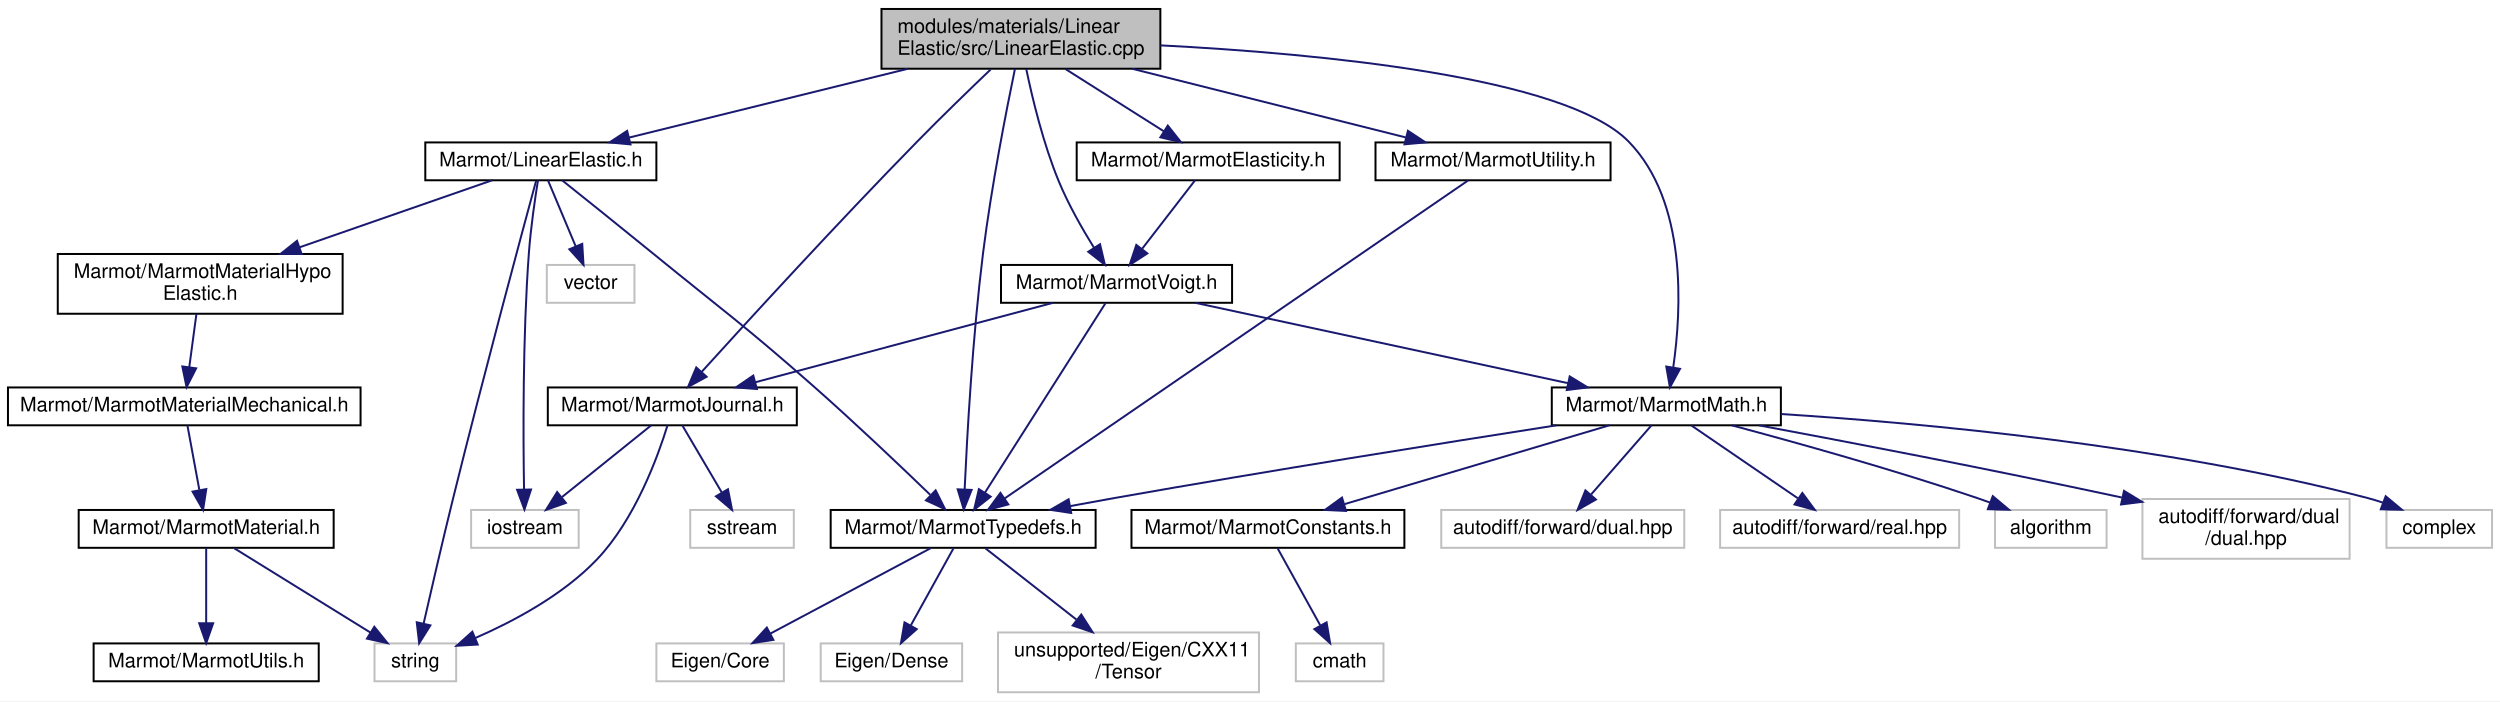
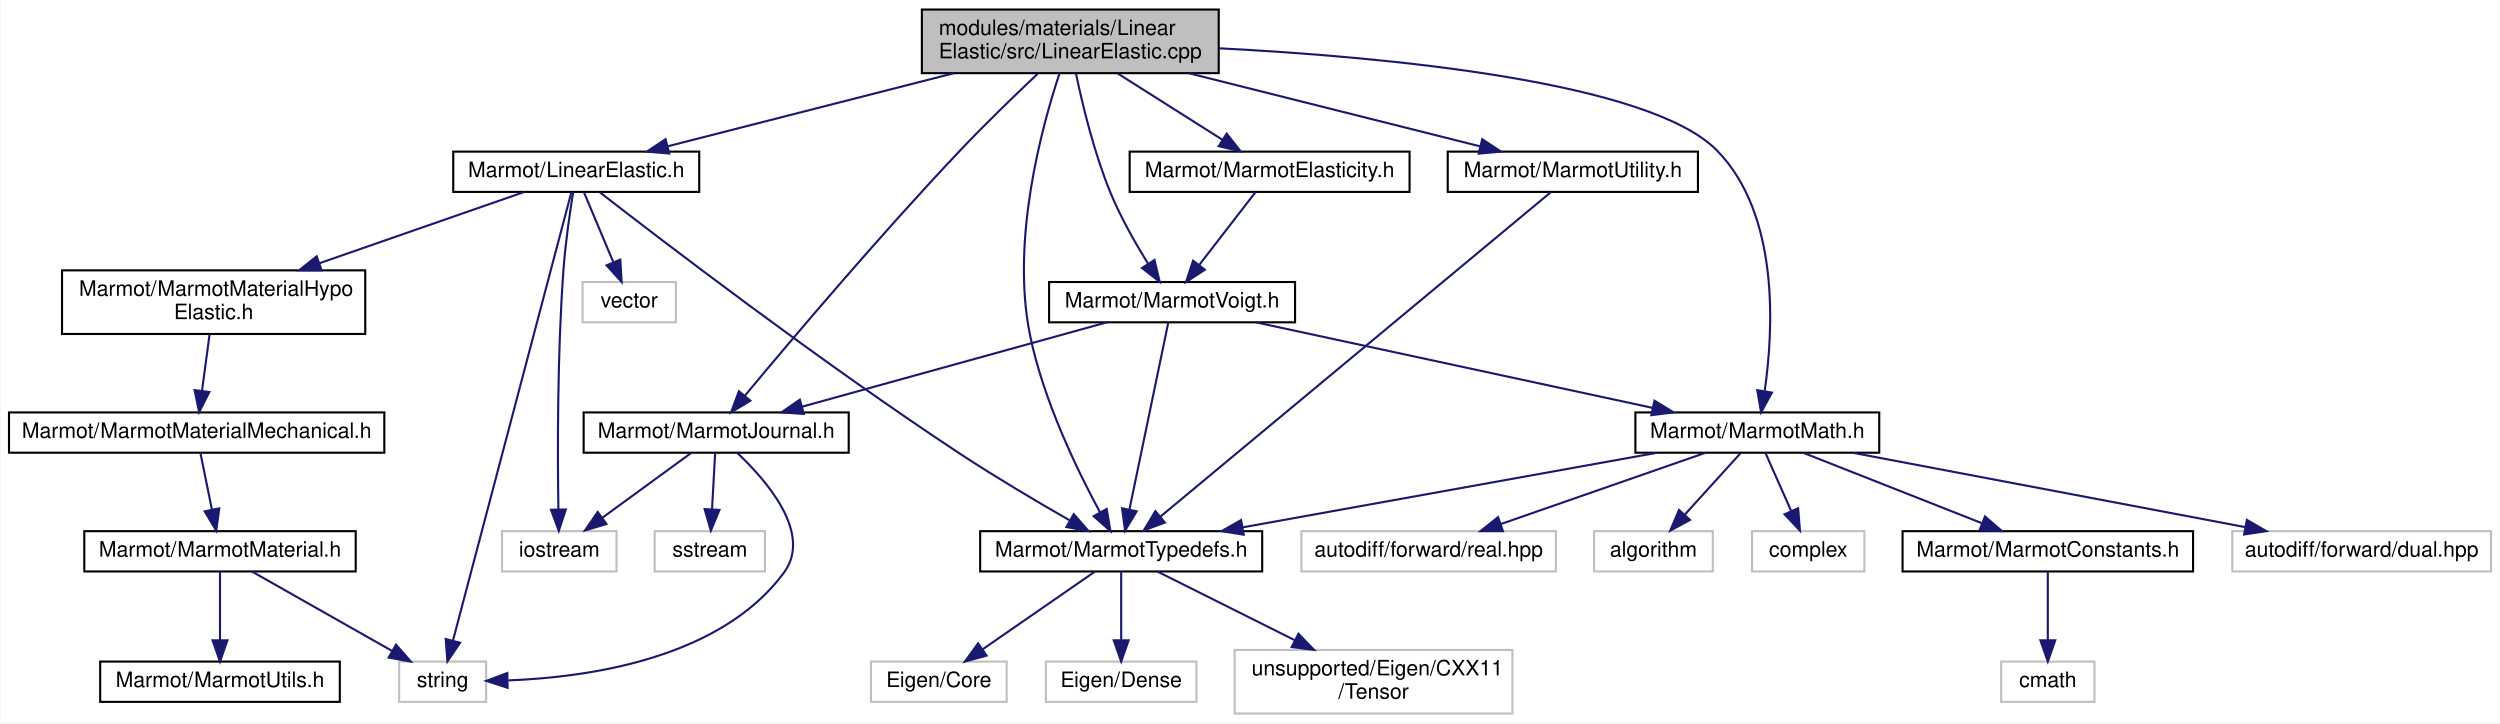
- <svg xmlns="http://www.w3.org/2000/svg" xmlns:xlink="http://www.w3.org/1999/xlink" width="1255pt" height="352pt" viewBox="0.00 0.00 1255.00 352.00">
-   <g id="graph0" class="graph" transform="scale(1 1) rotate(0) translate(4 348)">
-     <polygon fill="white" stroke="transparent" points="-4,4 -4,-348 1251,-348 1251,4 -4,4" />
+ <svg xmlns="http://www.w3.org/2000/svg" xmlns:xlink="http://www.w3.org/1999/xlink" width="1179pt" height="341pt" viewBox="0.00 0.00 1178.50 341.00">
+   <g id="graph0" class="graph" transform="scale(1 1) rotate(0) translate(4 337)">
+     <polygon fill="white" stroke="transparent" points="-4,4 -4,-337 1174.5,-337 1174.5,4 -4,4" />
    <g id="node1" class="node">
      <g id="a_node1">
        <a xlink:title=" ">
-           <polygon fill="#bfbfbf" stroke="black" points="438.5,-313.5 438.5,-343.5 578.5,-343.5 578.5,-313.5 438.5,-313.5" />
-           <text text-anchor="start" x="446.5" y="-331.5" font-family="Helvetica,sans-Serif" font-size="10.00">modules/materials/Linear</text>
-           <text text-anchor="middle" x="508.5" y="-320.5" font-family="Helvetica,sans-Serif" font-size="10.00">Elastic/src/LinearElastic.cpp</text>
+           <polygon fill="#bfbfbf" stroke="black" points="430.5,-302.5 430.5,-332.5 570.5,-332.5 570.5,-302.5 430.5,-302.5" />
+           <text text-anchor="start" x="438.5" y="-320.5" font-family="Helvetica,sans-Serif" font-size="10.00">modules/materials/Linear</text>
+           <text text-anchor="middle" x="500.5" y="-309.5" font-family="Helvetica,sans-Serif" font-size="10.00">Elastic/src/LinearElastic.cpp</text>
        </a>
      </g>
    </g>
    <g id="node2" class="node">
      <g id="a_node2">
        <a xlink:href="LinearElastic_8h.html" target="_top" xlink:title=" ">
-           <polygon fill="white" stroke="black" points="209.5,-257.5 209.5,-276.5 325.5,-276.5 325.5,-257.5 209.5,-257.5" />
-           <text text-anchor="middle" x="267.5" y="-264.5" font-family="Helvetica,sans-Serif" font-size="10.00">Marmot/LinearElastic.h</text>
+           <polygon fill="white" stroke="black" points="209.5,-246.5 209.5,-265.5 325.5,-265.5 325.5,-246.5 209.5,-246.5" />
+           <text text-anchor="middle" x="267.5" y="-253.5" font-family="Helvetica,sans-Serif" font-size="10.00">Marmot/LinearElastic.h</text>
        </a>
      </g>
    </g>
    <g id="edge1" class="edge">
-       <path fill="none" stroke="midnightblue" d="M451.69,-313.47C408.93,-302.92 351.16,-288.66 311.79,-278.94" />
-       <polygon fill="midnightblue" stroke="midnightblue" points="312.5,-275.51 301.95,-276.51 310.82,-282.3 312.5,-275.51" />
+       <path fill="none" stroke="midnightblue" d="M445.58,-302.47C404.33,-291.94 348.62,-277.72 310.57,-268" />
+       <polygon fill="midnightblue" stroke="midnightblue" points="311.37,-264.59 300.81,-265.51 309.63,-271.37 311.37,-264.59" />
    </g>
    <g id="node8" class="node">
      <g id="a_node8">
        <a xlink:href="MarmotTypedefs_8h.html" target="_top" xlink:title=" ">
-           <polygon fill="white" stroke="black" points="413,-73 413,-92 546,-92 546,-73 413,-73" />
-           <text text-anchor="middle" x="479.5" y="-80" font-family="Helvetica,sans-Serif" font-size="10.00">Marmot/MarmotTypedefs.h</text>
-         </a>
-       </g>
-     </g>
-     <g id="edge32" class="edge">
-       <path fill="none" stroke="midnightblue" d="M505.51,-313.44C501.3,-293.14 493.68,-254.36 489.5,-221 484.22,-178.8 481.45,-128.93 480.25,-102.38" />
-       <polygon fill="midnightblue" stroke="midnightblue" points="483.74,-102.06 479.82,-92.22 476.75,-102.36 483.74,-102.06" />
+           <polygon fill="white" stroke="black" points="458,-67.5 458,-86.5 591,-86.5 591,-67.5 458,-67.5" />
+           <text text-anchor="middle" x="524.5" y="-74.5" font-family="Helvetica,sans-Serif" font-size="10.00">Marmot/MarmotTypedefs.h</text>
+         </a>
+       </g>
+     </g>
+     <g id="edge31" class="edge">
+       <path fill="none" stroke="midnightblue" d="M495.41,-302.35C487.09,-277.3 472.4,-223.63 481.5,-179 487.79,-148.15 503.87,-115.06 514.48,-95.46" />
+       <polygon fill="midnightblue" stroke="midnightblue" points="517.65,-96.97 519.46,-86.53 511.53,-93.56 517.65,-96.97" />
    </g>
    <g id="node14" class="node">
      <g id="a_node14">
        <a xlink:href="MarmotElasticity_8h.html" target="_top" xlink:title=" ">
-           <polygon fill="white" stroke="black" points="536.5,-257.5 536.5,-276.5 668.5,-276.5 668.5,-257.5 536.5,-257.5" />
-           <text text-anchor="middle" x="602.5" y="-264.5" font-family="Helvetica,sans-Serif" font-size="10.00">Marmot/MarmotElasticity.h</text>
+           <polygon fill="white" stroke="black" points="528.5,-246.5 528.5,-265.5 660.5,-265.5 660.5,-246.5 528.5,-246.5" />
+           <text text-anchor="middle" x="594.5" y="-253.5" font-family="Helvetica,sans-Serif" font-size="10.00">Marmot/MarmotElasticity.h</text>
        </a>
      </g>
    </g>
    <g id="edge14" class="edge">
-       <path fill="none" stroke="midnightblue" d="M530.78,-313.4C545.7,-303.95 565.28,-291.56 580.21,-282.11" />
-       <polygon fill="midnightblue" stroke="midnightblue" points="582.24,-284.96 588.82,-276.66 578.5,-279.05 582.24,-284.96" />
+       <path fill="none" stroke="midnightblue" d="M522.78,-302.4C537.7,-292.95 557.28,-280.56 572.21,-271.11" />
+       <polygon fill="midnightblue" stroke="midnightblue" points="574.24,-273.96 580.82,-265.66 570.5,-268.05 574.24,-273.96" />
    </g>
    <g id="node15" class="node">
      <g id="a_node15">
        <a xlink:href="MarmotVoigt_8h.html" target="_top" xlink:title=" ">
-           <polygon fill="white" stroke="black" points="498.5,-196 498.5,-215 614.5,-215 614.5,-196 498.5,-196" />
-           <text text-anchor="middle" x="556.5" y="-203" font-family="Helvetica,sans-Serif" font-size="10.00">Marmot/MarmotVoigt.h</text>
-         </a>
-       </g>
-     </g>
-     <g id="edge35" class="edge">
-       <path fill="none" stroke="midnightblue" d="M511.18,-313.37C514.19,-298.88 519.7,-275.86 527.5,-257 532.31,-245.37 539.3,-233.11 545.21,-223.58" />
-       <polygon fill="midnightblue" stroke="midnightblue" points="548.21,-225.4 550.65,-215.09 542.31,-221.62 548.21,-225.4" />
+           <polygon fill="white" stroke="black" points="490.5,-185 490.5,-204 606.5,-204 606.5,-185 490.5,-185" />
+           <text text-anchor="middle" x="548.5" y="-192" font-family="Helvetica,sans-Serif" font-size="10.00">Marmot/MarmotVoigt.h</text>
+         </a>
+       </g>
+     </g>
+     <g id="edge34" class="edge">
+       <path fill="none" stroke="midnightblue" d="M503.18,-302.37C506.19,-287.88 511.7,-264.86 519.5,-246 524.31,-234.37 531.3,-222.11 537.21,-212.58" />
+       <polygon fill="midnightblue" stroke="midnightblue" points="540.21,-214.4 542.65,-204.09 534.31,-210.62 540.21,-214.4" />
    </g>
    <g id="node16" class="node">
      <g id="a_node16">
        <a xlink:href="MarmotJournal_8h.html" target="_top" xlink:title=" ">
-           <polygon fill="white" stroke="black" points="271,-134.5 271,-153.5 396,-153.5 396,-134.5 271,-134.5" />
-           <text text-anchor="middle" x="333.5" y="-141.5" font-family="Helvetica,sans-Serif" font-size="10.00">Marmot/MarmotJournal.h</text>
-         </a>
-       </g>
-     </g>
-     <g id="edge30" class="edge">
-       <path fill="none" stroke="midnightblue" d="M493.29,-313.11C482.81,-303.11 468.65,-289.41 456.5,-277 416.52,-236.19 371.08,-186.53 348.25,-161.34" />
-       <polygon fill="midnightblue" stroke="midnightblue" points="350.72,-158.86 341.41,-153.79 345.53,-163.55 350.72,-158.86" />
+           <polygon fill="white" stroke="black" points="271,-123.5 271,-142.5 396,-142.5 396,-123.5 271,-123.5" />
+           <text text-anchor="middle" x="333.5" y="-130.5" font-family="Helvetica,sans-Serif" font-size="10.00">Marmot/MarmotJournal.h</text>
+         </a>
+       </g>
+     </g>
+     <g id="edge29" class="edge">
+       <path fill="none" stroke="midnightblue" d="M485.15,-302.24C474.62,-292.3 460.44,-278.61 448.5,-266 410.36,-225.73 368.16,-175.8 347.07,-150.44" />
+       <polygon fill="midnightblue" stroke="midnightblue" points="349.61,-148.02 340.53,-142.55 344.22,-152.49 349.61,-148.02" />
    </g>
    <g id="node18" class="node">
      <g id="a_node18">
        <a xlink:href="MarmotMath_8h.html" target="_top" xlink:title=" ">
-           <polygon fill="white" stroke="black" points="775,-134.5 775,-153.5 890,-153.5 890,-134.5 775,-134.5" />
-           <text text-anchor="middle" x="832.5" y="-141.5" font-family="Helvetica,sans-Serif" font-size="10.00">Marmot/MarmotMath.h</text>
-         </a>
-       </g>
-     </g>
-     <g id="edge31" class="edge">
-       <path fill="none" stroke="midnightblue" d="M578.53,-325.23C658.29,-321.1 781.68,-309.5 813.5,-277 843.11,-246.76 840.12,-192.39 835.99,-163.78" />
-       <polygon fill="midnightblue" stroke="midnightblue" points="839.38,-162.85 834.3,-153.55 832.48,-163.99 839.38,-162.85" />
-     </g>
-     <g id="node26" class="node">
-       <g id="a_node26">
+           <polygon fill="white" stroke="black" points="767,-123.5 767,-142.5 882,-142.5 882,-123.5 767,-123.5" />
+           <text text-anchor="middle" x="824.5" y="-130.5" font-family="Helvetica,sans-Serif" font-size="10.00">Marmot/MarmotMath.h</text>
+         </a>
+       </g>
+     </g>
+     <g id="edge30" class="edge">
+       <path fill="none" stroke="midnightblue" d="M570.53,-314.23C650.29,-310.1 773.68,-298.5 805.5,-266 835.11,-235.76 832.12,-181.39 827.99,-152.78" />
+       <polygon fill="midnightblue" stroke="midnightblue" points="831.38,-151.85 826.3,-142.55 824.48,-152.99 831.38,-151.85" />
+     </g>
+     <g id="node25" class="node">
+       <g id="a_node25">
        <a xlink:href="MarmotUtility_8h.html" target="_top" xlink:title=" ">
-           <polygon fill="white" stroke="black" points="686.5,-257.5 686.5,-276.5 804.5,-276.5 804.5,-257.5 686.5,-257.5" />
-           <text text-anchor="middle" x="745.5" y="-264.5" font-family="Helvetica,sans-Serif" font-size="10.00">Marmot/MarmotUtility.h</text>
-         </a>
-       </g>
-     </g>
-     <g id="edge33" class="edge">
-       <path fill="none" stroke="midnightblue" d="M564.37,-313.47C606.32,-302.94 662.99,-288.72 701.69,-279" />
-       <polygon fill="midnightblue" stroke="midnightblue" points="702.77,-282.34 711.62,-276.51 701.07,-275.55 702.77,-282.34" />
+           <polygon fill="white" stroke="black" points="678.5,-246.5 678.5,-265.5 796.5,-265.5 796.5,-246.5 678.5,-246.5" />
+           <text text-anchor="middle" x="737.5" y="-253.5" font-family="Helvetica,sans-Serif" font-size="10.00">Marmot/MarmotUtility.h</text>
+         </a>
+       </g>
+     </g>
+     <g id="edge32" class="edge">
+       <path fill="none" stroke="midnightblue" d="M556.37,-302.47C598.32,-291.94 654.99,-277.72 693.69,-268" />
+       <polygon fill="midnightblue" stroke="midnightblue" points="694.77,-271.34 703.62,-265.51 693.07,-264.55 694.77,-271.34" />
    </g>
    <g id="node3" class="node">
      <g id="a_node3">
        <a xlink:href="MarmotMaterialHypoElastic_8h.html" target="_top" xlink:title=" ">
-           <polygon fill="white" stroke="black" points="25,-190.5 25,-220.5 168,-220.5 168,-190.5 25,-190.5" />
-           <text text-anchor="start" x="33" y="-208.5" font-family="Helvetica,sans-Serif" font-size="10.00">Marmot/MarmotMaterialHypo</text>
-           <text text-anchor="middle" x="96.5" y="-197.5" font-family="Helvetica,sans-Serif" font-size="10.00">Elastic.h</text>
+           <polygon fill="white" stroke="black" points="25,-179.5 25,-209.5 168,-209.5 168,-179.5 25,-179.5" />
+           <text text-anchor="start" x="33" y="-197.5" font-family="Helvetica,sans-Serif" font-size="10.00">Marmot/MarmotMaterialHypo</text>
+           <text text-anchor="middle" x="96.5" y="-186.5" font-family="Helvetica,sans-Serif" font-size="10.00">Elastic.h</text>
        </a>
      </g>
    </g>
    <g id="edge2" class="edge">
-       <path fill="none" stroke="midnightblue" d="M243,-257.48C217.89,-248.74 178.14,-234.91 146.38,-223.86" />
-       <polygon fill="midnightblue" stroke="midnightblue" points="147.4,-220.5 136.8,-220.52 145.1,-227.11 147.4,-220.5" />
+       <path fill="none" stroke="midnightblue" d="M243,-246.48C217.89,-237.74 178.14,-223.91 146.38,-212.86" />
+       <polygon fill="midnightblue" stroke="midnightblue" points="147.4,-209.5 136.8,-209.52 145.1,-216.11 147.4,-209.5" />
    </g>
    <g id="node7" class="node">
      <g id="a_node7">
        <a xlink:title=" ">
          <polygon fill="white" stroke="#bfbfbf" points="184,-6 184,-25 225,-25 225,-6 184,-6" />
          <text text-anchor="middle" x="204.5" y="-13" font-family="Helvetica,sans-Serif" font-size="10.00">string</text>
        </a>
      </g>
    </g>
    <g id="edge12" class="edge">
-       <path fill="none" stroke="midnightblue" d="M265.13,-257.28C258.39,-232.44 238.64,-159.17 223.5,-98 218.17,-76.46 212.44,-51.61 208.68,-35.07" />
-       <polygon fill="midnightblue" stroke="midnightblue" points="212.04,-34.07 206.42,-25.08 205.21,-35.61 212.04,-34.07" />
+       <path fill="none" stroke="midnightblue" d="M265.18,-246.23C256,-211.46 222.03,-82.85 209.33,-34.78" />
+       <polygon fill="midnightblue" stroke="midnightblue" points="212.71,-33.87 206.77,-25.1 205.94,-35.66 212.71,-33.87" />
    </g>
    <g id="edge7" class="edge">
-       <path fill="none" stroke="midnightblue" d="M278.27,-257.42C289.57,-248.4 307.84,-233.77 323.5,-221 359.71,-191.48 369.46,-184.9 404.5,-154 425.08,-135.85 447.96,-114.11 462.97,-99.61" />
-       <polygon fill="midnightblue" stroke="midnightblue" points="465.69,-101.85 470.44,-92.37 460.82,-96.82 465.69,-101.85" />
+       <path fill="none" stroke="midnightblue" d="M278.67,-246.27C306.64,-224.55 382.24,-166.64 448.5,-123 465.47,-111.83 485.23,-100.16 500.35,-91.51" />
+       <polygon fill="midnightblue" stroke="midnightblue" points="502.13,-94.53 509.1,-86.55 498.67,-88.44 502.13,-94.53" />
    </g>
    <g id="node12" class="node">
      <g id="a_node12">
        <a xlink:title=" ">
-           <polygon fill="white" stroke="#bfbfbf" points="232.5,-73 232.5,-92 286.5,-92 286.5,-73 232.5,-73" />
-           <text text-anchor="middle" x="259.5" y="-80" font-family="Helvetica,sans-Serif" font-size="10.00">iostream</text>
+           <polygon fill="white" stroke="#bfbfbf" points="232.5,-67.5 232.5,-86.5 286.5,-86.5 286.5,-67.5 232.5,-67.5" />
+           <text text-anchor="middle" x="259.5" y="-74.5" font-family="Helvetica,sans-Serif" font-size="10.00">iostream</text>
        </a>
      </g>
    </g>
    <g id="edge11" class="edge">
-       <path fill="none" stroke="midnightblue" d="M266.05,-257.4C264.59,-248.37 262.44,-233.73 261.5,-221 258.38,-178.69 258.63,-128.86 259.07,-102.35" />
-       <polygon fill="midnightblue" stroke="midnightblue" points="262.57,-102.27 259.27,-92.2 255.58,-102.13 262.57,-102.27" />
+       <path fill="none" stroke="midnightblue" d="M266.05,-246.4C264.59,-237.37 262.44,-222.73 261.5,-210 258.52,-169.76 258.69,-122.45 259.09,-96.81" />
+       <polygon fill="midnightblue" stroke="midnightblue" points="262.59,-96.73 259.28,-86.66 255.6,-96.6 262.59,-96.73" />
    </g>
    <g id="node13" class="node">
      <g id="a_node13">
        <a xlink:title=" ">
-           <polygon fill="white" stroke="#bfbfbf" points="270.5,-196 270.5,-215 314.5,-215 314.5,-196 270.5,-196" />
-           <text text-anchor="middle" x="292.5" y="-203" font-family="Helvetica,sans-Serif" font-size="10.00">vector</text>
+           <polygon fill="white" stroke="#bfbfbf" points="270.5,-185 270.5,-204 314.5,-204 314.5,-185 270.5,-185" />
+           <text text-anchor="middle" x="292.5" y="-192" font-family="Helvetica,sans-Serif" font-size="10.00">vector</text>
        </a>
      </g>
    </g>
    <g id="edge13" class="edge">
-       <path fill="none" stroke="midnightblue" d="M271.08,-257.48C274.68,-248.9 280.35,-235.43 284.94,-224.48" />
-       <polygon fill="midnightblue" stroke="midnightblue" points="288.28,-225.58 288.92,-215.01 281.82,-222.87 288.28,-225.58" />
+       <path fill="none" stroke="midnightblue" d="M271.08,-246.48C274.68,-237.9 280.35,-224.43 284.94,-213.48" />
+       <polygon fill="midnightblue" stroke="midnightblue" points="288.28,-214.58 288.92,-204.01 281.82,-211.87 288.28,-214.58" />
    </g>
    <g id="node4" class="node">
      <g id="a_node4">
        <a xlink:href="MarmotMaterialMechanical_8h.html" target="_top" xlink:title=" ">
-           <polygon fill="white" stroke="black" points="0,-134.5 0,-153.5 177,-153.5 177,-134.5 0,-134.5" />
-           <text text-anchor="middle" x="88.5" y="-141.5" font-family="Helvetica,sans-Serif" font-size="10.00">Marmot/MarmotMaterialMechanical.h</text>
+           <polygon fill="white" stroke="black" points="0,-123.5 0,-142.5 177,-142.5 177,-123.5 0,-123.5" />
+           <text text-anchor="middle" x="88.5" y="-130.5" font-family="Helvetica,sans-Serif" font-size="10.00">Marmot/MarmotMaterialMechanical.h</text>
        </a>
      </g>
    </g>
    <g id="edge3" class="edge">
-       <path fill="none" stroke="midnightblue" d="M94.6,-190.4C93.53,-182.38 92.16,-172.23 91,-163.57" />
-       <polygon fill="midnightblue" stroke="midnightblue" points="94.47,-163.1 89.66,-153.66 87.53,-164.04 94.47,-163.1" />
+       <path fill="none" stroke="midnightblue" d="M94.6,-179.4C93.53,-171.38 92.16,-161.23 91,-152.57" />
+       <polygon fill="midnightblue" stroke="midnightblue" points="94.47,-152.1 89.66,-142.66 87.53,-153.04 94.47,-152.1" />
    </g>
    <g id="node5" class="node">
      <g id="a_node5">
        <a xlink:href="MarmotMaterial_8h.html" target="_top" xlink:title=" ">
-           <polygon fill="white" stroke="black" points="35.5,-73 35.5,-92 163.5,-92 163.5,-73 35.5,-73" />
-           <text text-anchor="middle" x="99.5" y="-80" font-family="Helvetica,sans-Serif" font-size="10.00">Marmot/MarmotMaterial.h</text>
+           <polygon fill="white" stroke="black" points="35.5,-67.5 35.5,-86.5 163.5,-86.5 163.5,-67.5 35.5,-67.5" />
+           <text text-anchor="middle" x="99.5" y="-74.5" font-family="Helvetica,sans-Serif" font-size="10.00">Marmot/MarmotMaterial.h</text>
        </a>
      </g>
    </g>
    <g id="edge4" class="edge">
-       <path fill="none" stroke="midnightblue" d="M90.08,-134.48C91.63,-126.08 94.05,-112.98 96.05,-102.16" />
-       <polygon fill="midnightblue" stroke="midnightblue" points="99.55,-102.48 97.93,-92.01 92.67,-101.21 99.55,-102.48" />
+       <path fill="none" stroke="midnightblue" d="M90.32,-123.08C91.77,-115.93 93.87,-105.64 95.69,-96.69" />
+       <polygon fill="midnightblue" stroke="midnightblue" points="99.15,-97.25 97.72,-86.75 92.29,-95.85 99.15,-97.25" />
    </g>
    <g id="node6" class="node">
      <g id="a_node6">
        <a xlink:href="MarmotUtils_8h.html" target="_top" xlink:title=" ">
          <polygon fill="white" stroke="black" points="43,-6 43,-25 156,-25 156,-6 43,-6" />
          <text text-anchor="middle" x="99.5" y="-13" font-family="Helvetica,sans-Serif" font-size="10.00">Marmot/MarmotUtils.h</text>
        </a>
      </g>
    </g>
    <g id="edge5" class="edge">
-       <path fill="none" stroke="midnightblue" d="M99.5,-72.73C99.5,-63.18 99.5,-47.62 99.5,-35.28" />
-       <polygon fill="midnightblue" stroke="midnightblue" points="103,-35.13 99.5,-25.13 96,-35.13 103,-35.13" />
+       <path fill="none" stroke="midnightblue" d="M99.5,-67.48C99.5,-59.08 99.5,-45.98 99.5,-35.16" />
+       <polygon fill="midnightblue" stroke="midnightblue" points="103,-35.01 99.5,-25.01 96,-35.01 103,-35.01" />
    </g>
    <g id="edge6" class="edge">
-       <path fill="none" stroke="midnightblue" d="M113.66,-72.73C131.21,-61.87 161.34,-43.22 182.06,-30.39" />
-       <polygon fill="midnightblue" stroke="midnightblue" points="183.9,-33.37 190.56,-25.13 180.22,-27.41 183.9,-33.37" />
+       <path fill="none" stroke="midnightblue" d="M114.54,-67.48C131.78,-57.71 160.24,-41.58 180.53,-30.08" />
+       <polygon fill="midnightblue" stroke="midnightblue" points="182.51,-32.98 189.48,-25.01 179.06,-26.89 182.51,-32.98" />
    </g>
    <g id="node9" class="node">
      <g id="a_node9">
        <a xlink:title=" ">
-           <polygon fill="white" stroke="#bfbfbf" points="325.5,-6 325.5,-25 389.5,-25 389.5,-6 325.5,-6" />
-           <text text-anchor="middle" x="357.5" y="-13" font-family="Helvetica,sans-Serif" font-size="10.00">Eigen/Core</text>
+           <polygon fill="white" stroke="#bfbfbf" points="406.5,-6 406.5,-25 470.5,-25 470.5,-6 406.5,-6" />
+           <text text-anchor="middle" x="438.5" y="-13" font-family="Helvetica,sans-Serif" font-size="10.00">Eigen/Core</text>
        </a>
      </g>
    </g>
    <g id="edge8" class="edge">
-       <path fill="none" stroke="midnightblue" d="M463.3,-72.87C442.7,-61.89 406.91,-42.82 382.72,-29.94" />
-       <polygon fill="midnightblue" stroke="midnightblue" points="384.24,-26.78 373.77,-25.17 380.95,-32.96 384.24,-26.78" />
+       <path fill="none" stroke="midnightblue" d="M512.18,-67.48C498.38,-57.93 475.8,-42.31 459.27,-30.87" />
+       <polygon fill="midnightblue" stroke="midnightblue" points="461.01,-27.82 450.8,-25.01 457.03,-33.58 461.01,-27.82" />
    </g>
    <g id="node10" class="node">
      <g id="a_node10">
        <a xlink:title=" ">
-           <polygon fill="white" stroke="#bfbfbf" points="408,-6 408,-25 479,-25 479,-6 408,-6" />
-           <text text-anchor="middle" x="443.5" y="-13" font-family="Helvetica,sans-Serif" font-size="10.00">Eigen/Dense</text>
+           <polygon fill="white" stroke="#bfbfbf" points="489,-6 489,-25 560,-25 560,-6 489,-6" />
+           <text text-anchor="middle" x="524.5" y="-13" font-family="Helvetica,sans-Serif" font-size="10.00">Eigen/Dense</text>
        </a>
      </g>
    </g>
    <g id="edge9" class="edge">
-       <path fill="none" stroke="midnightblue" d="M474.64,-72.73C469.19,-62.89 460.2,-46.66 453.28,-34.16" />
-       <polygon fill="midnightblue" stroke="midnightblue" points="456.19,-32.18 448.28,-25.13 450.06,-35.57 456.19,-32.18" />
+       <path fill="none" stroke="midnightblue" d="M524.5,-67.48C524.5,-59.08 524.5,-45.98 524.5,-35.16" />
+       <polygon fill="midnightblue" stroke="midnightblue" points="528,-35.01 524.5,-25.01 521,-35.01 528,-35.01" />
    </g>
    <g id="node11" class="node">
      <g id="a_node11">
        <a xlink:title=" ">
-           <polygon fill="white" stroke="#bfbfbf" points="497,-0.5 497,-30.5 628,-30.5 628,-0.5 497,-0.5" />
-           <text text-anchor="start" x="505" y="-18.5" font-family="Helvetica,sans-Serif" font-size="10.00">unsupported/Eigen/CXX11</text>
-           <text text-anchor="middle" x="562.5" y="-7.5" font-family="Helvetica,sans-Serif" font-size="10.00">/Tensor</text>
+           <polygon fill="white" stroke="#bfbfbf" points="578,-0.5 578,-30.5 709,-30.5 709,-0.5 578,-0.5" />
+           <text text-anchor="start" x="586" y="-18.5" font-family="Helvetica,sans-Serif" font-size="10.00">unsupported/Eigen/CXX11</text>
+           <text text-anchor="middle" x="643.5" y="-7.5" font-family="Helvetica,sans-Serif" font-size="10.00">/Tensor</text>
        </a>
      </g>
    </g>
    <g id="edge10" class="edge">
-       <path fill="none" stroke="midnightblue" d="M490.69,-72.73C502.34,-63.61 521,-49 536.37,-36.96" />
-       <polygon fill="midnightblue" stroke="midnightblue" points="538.79,-39.51 544.51,-30.59 534.48,-34 538.79,-39.51" />
+       <path fill="none" stroke="midnightblue" d="M541.55,-67.48C558.42,-59.04 584.79,-45.86 606.48,-35.01" />
+       <polygon fill="midnightblue" stroke="midnightblue" points="608.08,-38.13 615.45,-30.52 604.94,-31.86 608.08,-38.13" />
    </g>
    <g id="edge15" class="edge">
-       <path fill="none" stroke="midnightblue" d="M595.91,-257.48C589.01,-248.55 578,-234.31 569.37,-223.14" />
-       <polygon fill="midnightblue" stroke="midnightblue" points="571.96,-220.78 563.08,-215.01 566.43,-225.06 571.96,-220.78" />
-     </g>
-     <g id="edge29" class="edge">
-       <path fill="none" stroke="midnightblue" d="M550.96,-195.8C538.31,-175.91 507.09,-126.85 490.41,-100.65" />
-       <polygon fill="midnightblue" stroke="midnightblue" points="493.31,-98.68 484.99,-92.12 487.4,-102.44 493.31,-98.68" />
+       <path fill="none" stroke="midnightblue" d="M587.91,-246.48C581.01,-237.55 570,-223.31 561.37,-212.14" />
+       <polygon fill="midnightblue" stroke="midnightblue" points="563.96,-209.78 555.08,-204.01 558.43,-214.06 563.96,-209.78" />
+     </g>
+     <g id="edge28" class="edge">
+       <path fill="none" stroke="midnightblue" d="M546.7,-184.82C542.82,-166.17 533.63,-121.94 528.37,-96.63" />
+       <polygon fill="midnightblue" stroke="midnightblue" points="531.79,-95.86 526.32,-86.78 524.93,-97.28 531.79,-95.86" />
    </g>
    <g id="edge16" class="edge">
-       <path fill="none" stroke="midnightblue" d="M524.55,-195.98C485.3,-185.5 418.62,-167.71 375.33,-156.16" />
-       <polygon fill="midnightblue" stroke="midnightblue" points="375.96,-152.71 365.39,-153.51 374.15,-159.47 375.96,-152.71" />
+       <path fill="none" stroke="midnightblue" d="M517.7,-184.98C479.94,-174.53 415.84,-156.79 374.09,-145.23" />
+       <polygon fill="midnightblue" stroke="midnightblue" points="374.82,-141.8 364.25,-142.51 372.95,-148.55 374.82,-141.8" />
    </g>
    <g id="edge20" class="edge">
-       <path fill="none" stroke="midnightblue" d="M596.04,-195.98C645.33,-185.35 729.59,-167.18 783.09,-155.65" />
-       <polygon fill="midnightblue" stroke="midnightblue" points="783.99,-159.04 793.03,-153.51 782.52,-152.2 783.99,-159.04" />
+       <path fill="none" stroke="midnightblue" d="M588.04,-184.98C637.33,-174.35 721.59,-156.18 775.09,-144.65" />
+       <polygon fill="midnightblue" stroke="midnightblue" points="775.99,-148.04 785.03,-142.51 774.52,-141.2 775.99,-148.04" />
    </g>
    <g id="edge19" class="edge">
-       <path fill="none" stroke="midnightblue" d="M331.09,-134.49C326.43,-119.3 314.89,-87.24 295.5,-67 278.5,-49.25 253.87,-36.11 234.53,-27.69" />
-       <polygon fill="midnightblue" stroke="midnightblue" points="235.81,-24.43 225.23,-23.82 233.12,-30.89 235.81,-24.43" />
+       <path fill="none" stroke="midnightblue" d="M343.37,-123.47C357.16,-110.52 379.05,-85.45 365.5,-67 335.67,-26.38 273.24,-17.55 235.48,-16.13" />
+       <polygon fill="midnightblue" stroke="midnightblue" points="235.15,-12.62 225.08,-15.9 235,-19.62 235.15,-12.62" />
    </g>
    <g id="edge17" class="edge">
-       <path fill="none" stroke="midnightblue" d="M322.9,-134.48C311.25,-125.11 292.31,-109.88 278.17,-98.51" />
-       <polygon fill="midnightblue" stroke="midnightblue" points="280.07,-95.55 270.08,-92.01 275.68,-101 280.07,-95.55" />
+       <path fill="none" stroke="midnightblue" d="M321.61,-123.32C310.35,-115.11 293.21,-102.6 279.79,-92.81" />
+       <polygon fill="midnightblue" stroke="midnightblue" points="281.75,-89.9 271.61,-86.83 277.62,-95.56 281.75,-89.9" />
    </g>
    <g id="node17" class="node">
      <g id="a_node17">
        <a xlink:title=" ">
-           <polygon fill="white" stroke="#bfbfbf" points="342.5,-73 342.5,-92 394.5,-92 394.5,-73 342.5,-73" />
-           <text text-anchor="middle" x="368.5" y="-80" font-family="Helvetica,sans-Serif" font-size="10.00">sstream</text>
+           <polygon fill="white" stroke="#bfbfbf" points="304.5,-67.5 304.5,-86.5 356.5,-86.5 356.5,-67.5 304.5,-67.5" />
+           <text text-anchor="middle" x="330.5" y="-74.5" font-family="Helvetica,sans-Serif" font-size="10.00">sstream</text>
        </a>
      </g>
    </g>
    <g id="edge18" class="edge">
-       <path fill="none" stroke="midnightblue" d="M338.51,-134.48C343.66,-125.73 351.81,-111.87 358.32,-100.81" />
-       <polygon fill="midnightblue" stroke="midnightblue" points="361.44,-102.4 363.49,-92.01 355.41,-98.85 361.44,-102.4" />
+       <path fill="none" stroke="midnightblue" d="M333,-123.08C332.61,-116.01 332.05,-105.86 331.55,-96.99" />
+       <polygon fill="midnightblue" stroke="midnightblue" points="335.04,-96.54 330.99,-86.75 328.05,-96.93 335.04,-96.54" />
    </g>
    <g id="edge23" class="edge">
-       <path fill="none" stroke="midnightblue" d="M777.24,-134.48C721.28,-125.75 632.27,-111.56 555.5,-98 548.32,-96.73 540.76,-95.35 533.31,-93.96" />
-       <polygon fill="midnightblue" stroke="midnightblue" points="533.74,-90.48 523.27,-92.06 532.45,-97.36 533.74,-90.48" />
+       <path fill="none" stroke="midnightblue" d="M776.96,-123.44C723.97,-113.9 638.3,-98.48 581.68,-88.29" />
+       <polygon fill="midnightblue" stroke="midnightblue" points="582.28,-84.84 571.81,-86.52 581.04,-91.73 582.28,-84.84" />
    </g>
    <g id="node19" class="node">
      <g id="a_node19">
        <a xlink:href="MarmotConstants_8h.html" target="_top" xlink:title=" ">
-           <polygon fill="white" stroke="black" points="564,-73 564,-92 701,-92 701,-73 564,-73" />
-           <text text-anchor="middle" x="632.5" y="-80" font-family="Helvetica,sans-Serif" font-size="10.00">Marmot/MarmotConstants.h</text>
+           <polygon fill="white" stroke="black" points="893,-67.5 893,-86.5 1030,-86.5 1030,-67.5 893,-67.5" />
+           <text text-anchor="middle" x="961.5" y="-74.5" font-family="Helvetica,sans-Serif" font-size="10.00">Marmot/MarmotConstants.h</text>
        </a>
      </g>
    </g>
    <g id="edge21" class="edge">
-       <path fill="none" stroke="midnightblue" d="M803.84,-134.48C768.94,-124.09 709.85,-106.51 671,-94.95" />
-       <polygon fill="midnightblue" stroke="midnightblue" points="671.68,-91.51 661.1,-92.01 669.69,-98.22 671.68,-91.51" />
+       <path fill="none" stroke="midnightblue" d="M846.21,-123.44C868.85,-114.52 904.57,-100.44 930.25,-90.32" />
+       <polygon fill="midnightblue" stroke="midnightblue" points="931.87,-93.44 939.89,-86.52 929.31,-86.93 931.87,-93.44" />
    </g>
    <g id="node21" class="node">
      <g id="a_node21">
        <a xlink:title=" ">
-           <polygon fill="white" stroke="#bfbfbf" points="719.5,-73 719.5,-92 841.5,-92 841.5,-73 719.5,-73" />
-           <text text-anchor="middle" x="780.5" y="-80" font-family="Helvetica,sans-Serif" font-size="10.00">autodiff/forward/dual.hpp</text>
+           <polygon fill="white" stroke="#bfbfbf" points="1048.5,-67.5 1048.5,-86.5 1170.5,-86.5 1170.5,-67.5 1048.5,-67.5" />
+           <text text-anchor="middle" x="1109.5" y="-74.5" font-family="Helvetica,sans-Serif" font-size="10.00">autodiff/forward/dual.hpp</text>
        </a>
      </g>
    </g>
    <g id="edge24" class="edge">
-       <path fill="none" stroke="midnightblue" d="M825.05,-134.48C817.17,-125.46 804.56,-111.02 794.76,-99.81" />
-       <polygon fill="midnightblue" stroke="midnightblue" points="797.15,-97.24 787.94,-92.01 791.88,-101.84 797.15,-97.24" />
+       <path fill="none" stroke="midnightblue" d="M869.66,-123.44C919.79,-113.94 1000.72,-98.61 1054.51,-88.42" />
+       <polygon fill="midnightblue" stroke="midnightblue" points="1055.38,-91.82 1064.55,-86.52 1054.08,-84.94 1055.38,-91.82" />
    </g>
    <g id="node22" class="node">
      <g id="a_node22">
        <a xlink:title=" ">
-           <polygon fill="white" stroke="#bfbfbf" points="859.5,-73 859.5,-92 979.5,-92 979.5,-73 859.5,-73" />
-           <text text-anchor="middle" x="919.5" y="-80" font-family="Helvetica,sans-Serif" font-size="10.00">autodiff/forward/real.hpp</text>
+           <polygon fill="white" stroke="#bfbfbf" points="609.5,-67.5 609.5,-86.5 729.5,-86.5 729.5,-67.5 609.5,-67.5" />
+           <text text-anchor="middle" x="669.5" y="-74.5" font-family="Helvetica,sans-Serif" font-size="10.00">autodiff/forward/real.hpp</text>
        </a>
      </g>
    </g>
    <g id="edge25" class="edge">
-       <path fill="none" stroke="midnightblue" d="M844.96,-134.48C858.92,-124.93 881.76,-109.31 898.49,-97.87" />
-       <polygon fill="midnightblue" stroke="midnightblue" points="900.78,-100.54 907.06,-92.01 896.83,-94.77 900.78,-100.54" />
+       <path fill="none" stroke="midnightblue" d="M799.94,-123.44C773.98,-114.4 732.83,-100.06 703.7,-89.92" />
+       <polygon fill="midnightblue" stroke="midnightblue" points="704.54,-86.5 693.95,-86.52 702.24,-93.11 704.54,-86.5" />
    </g>
    <g id="node23" class="node">
      <g id="a_node23">
        <a xlink:title=" ">
-           <polygon fill="white" stroke="#bfbfbf" points="997.5,-73 997.5,-92 1053.5,-92 1053.5,-73 997.5,-73" />
-           <text text-anchor="middle" x="1025.5" y="-80" font-family="Helvetica,sans-Serif" font-size="10.00">algorithm</text>
+           <polygon fill="white" stroke="#bfbfbf" points="747.5,-67.5 747.5,-86.5 803.5,-86.5 803.5,-67.5 747.5,-67.5" />
+           <text text-anchor="middle" x="775.5" y="-74.5" font-family="Helvetica,sans-Serif" font-size="10.00">algorithm</text>
        </a>
      </g>
    </g>
    <g id="edge26" class="edge">
-       <path fill="none" stroke="midnightblue" d="M865.34,-134.48C897.1,-126.01 946.46,-112.27 988.5,-98 990.62,-97.28 992.8,-96.51 994.99,-95.71" />
-       <polygon fill="midnightblue" stroke="midnightblue" points="996.37,-98.93 1004.49,-92.12 993.9,-92.38 996.37,-98.93" />
+       <path fill="none" stroke="midnightblue" d="M816.41,-123.08C809.34,-115.3 798.91,-103.8 790.35,-94.37" />
+       <polygon fill="midnightblue" stroke="midnightblue" points="792.75,-91.8 783.44,-86.75 787.57,-96.51 792.75,-91.8" />
    </g>
    <g id="node24" class="node">
      <g id="a_node24">
        <a xlink:title=" ">
-           <polygon fill="white" stroke="#bfbfbf" points="1071.5,-67.5 1071.5,-97.5 1175.5,-97.5 1175.5,-67.5 1071.5,-67.5" />
-           <text text-anchor="start" x="1079.5" y="-85.5" font-family="Helvetica,sans-Serif" font-size="10.00">autodiff/forward/dual</text>
-           <text text-anchor="middle" x="1123.5" y="-74.5" font-family="Helvetica,sans-Serif" font-size="10.00">/dual.hpp</text>
+           <polygon fill="white" stroke="#bfbfbf" points="822,-67.5 822,-86.5 875,-86.5 875,-67.5 822,-67.5" />
+           <text text-anchor="middle" x="848.5" y="-74.5" font-family="Helvetica,sans-Serif" font-size="10.00">complex</text>
        </a>
      </g>
    </g>
    <g id="edge27" class="edge">
-       <path fill="none" stroke="midnightblue" d="M878.87,-134.49C923.22,-126.23 992.23,-113.05 1061.13,-98.25" />
-       <polygon fill="midnightblue" stroke="midnightblue" points="1062.25,-101.59 1071.29,-96.06 1060.77,-94.75 1062.25,-101.59" />
-     </g>
-     <g id="node25" class="node">
-       <g id="a_node25">
-         <a xlink:title=" ">
-           <polygon fill="white" stroke="#bfbfbf" points="1194,-73 1194,-92 1247,-92 1247,-73 1194,-73" />
-           <text text-anchor="middle" x="1220.5" y="-80" font-family="Helvetica,sans-Serif" font-size="10.00">complex</text>
-         </a>
-       </g>
-     </g>
-     <g id="edge28" class="edge">
-       <path fill="none" stroke="midnightblue" d="M890.05,-140.16C960.47,-135.66 1082.85,-124.5 1184.5,-98 1187.01,-97.35 1189.58,-96.56 1192.13,-95.7" />
-       <polygon fill="midnightblue" stroke="midnightblue" points="1193.61,-98.88 1201.75,-92.11 1191.16,-92.33 1193.61,-98.88" />
+       <path fill="none" stroke="midnightblue" d="M828.46,-123.08C831.71,-115.77 836.42,-105.18 840.45,-96.1" />
+       <polygon fill="midnightblue" stroke="midnightblue" points="843.75,-97.31 844.61,-86.75 837.35,-94.47 843.75,-97.31" />
    </g>
    <g id="node20" class="node">
      <g id="a_node20">
        <a xlink:title=" ">
-           <polygon fill="white" stroke="#bfbfbf" points="646.5,-6 646.5,-25 690.5,-25 690.5,-6 646.5,-6" />
-           <text text-anchor="middle" x="668.5" y="-13" font-family="Helvetica,sans-Serif" font-size="10.00">cmath</text>
+           <polygon fill="white" stroke="#bfbfbf" points="939.5,-6 939.5,-25 983.5,-25 983.5,-6 939.5,-6" />
+           <text text-anchor="middle" x="961.5" y="-13" font-family="Helvetica,sans-Serif" font-size="10.00">cmath</text>
        </a>
      </g>
    </g>
    <g id="edge22" class="edge">
-       <path fill="none" stroke="midnightblue" d="M637.36,-72.73C642.81,-62.89 651.8,-46.66 658.72,-34.16" />
-       <polygon fill="midnightblue" stroke="midnightblue" points="661.94,-35.57 663.72,-25.13 655.81,-32.18 661.94,-35.57" />
-     </g>
-     <g id="edge34" class="edge">
-       <path fill="none" stroke="midnightblue" d="M733.03,-257.44C690.79,-228.46 552.86,-133.83 500.2,-97.7" />
-       <polygon fill="midnightblue" stroke="midnightblue" points="502.17,-94.81 491.95,-92.04 498.21,-100.58 502.17,-94.81" />
+       <path fill="none" stroke="midnightblue" d="M961.5,-67.48C961.5,-59.08 961.5,-45.98 961.5,-35.16" />
+       <polygon fill="midnightblue" stroke="midnightblue" points="965,-35.01 961.5,-25.01 958,-35.01 965,-35.01" />
+     </g>
+     <g id="edge33" class="edge">
+       <path fill="none" stroke="midnightblue" d="M727.23,-246.46C693.57,-218.5 586.31,-129.37 542.95,-93.33" />
+       <polygon fill="midnightblue" stroke="midnightblue" points="545.1,-90.57 535.17,-86.87 540.63,-95.95 545.1,-90.57" />
    </g>
  </g>
</svg>
